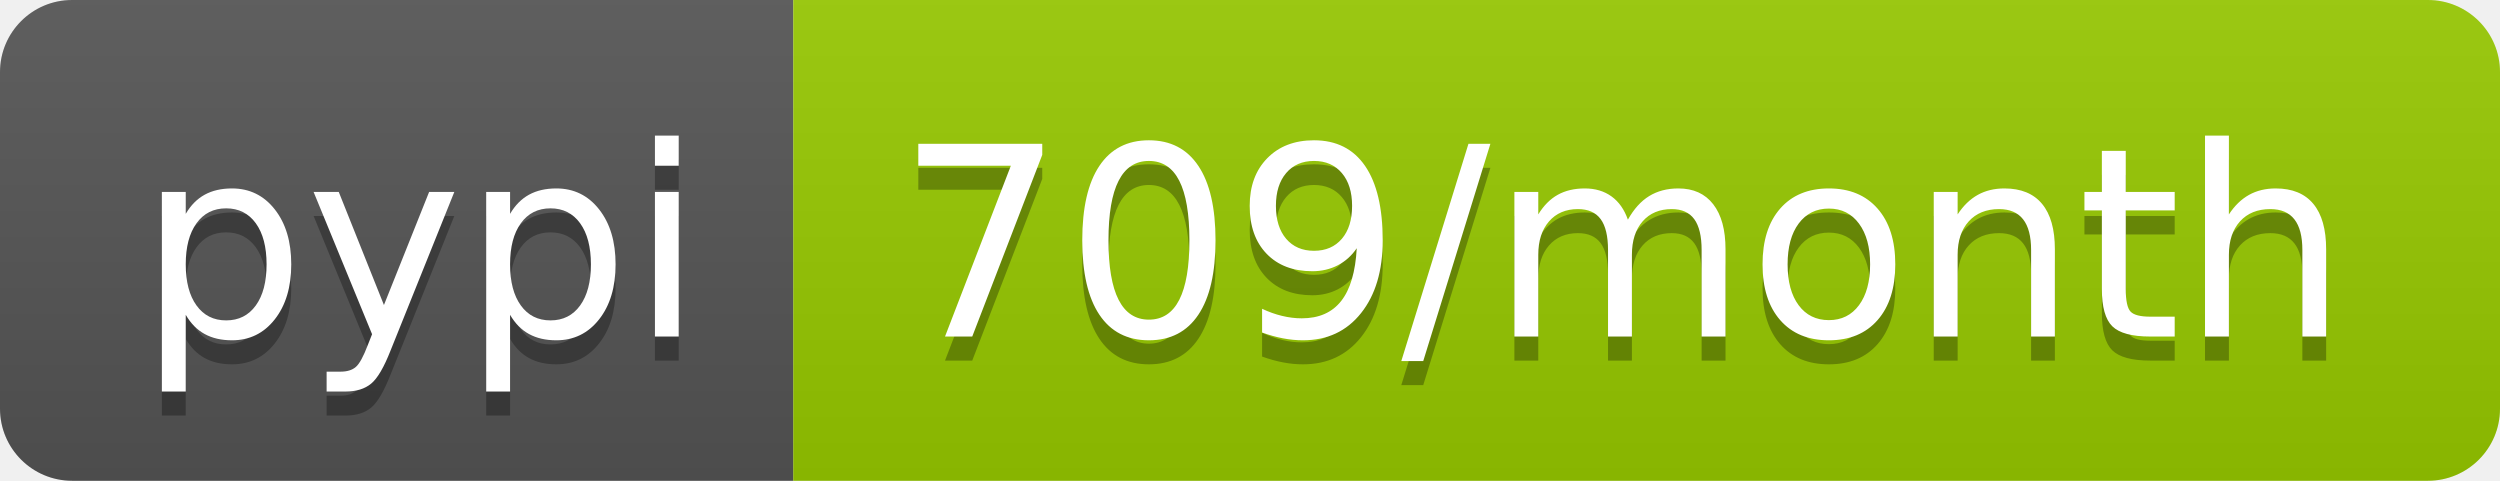
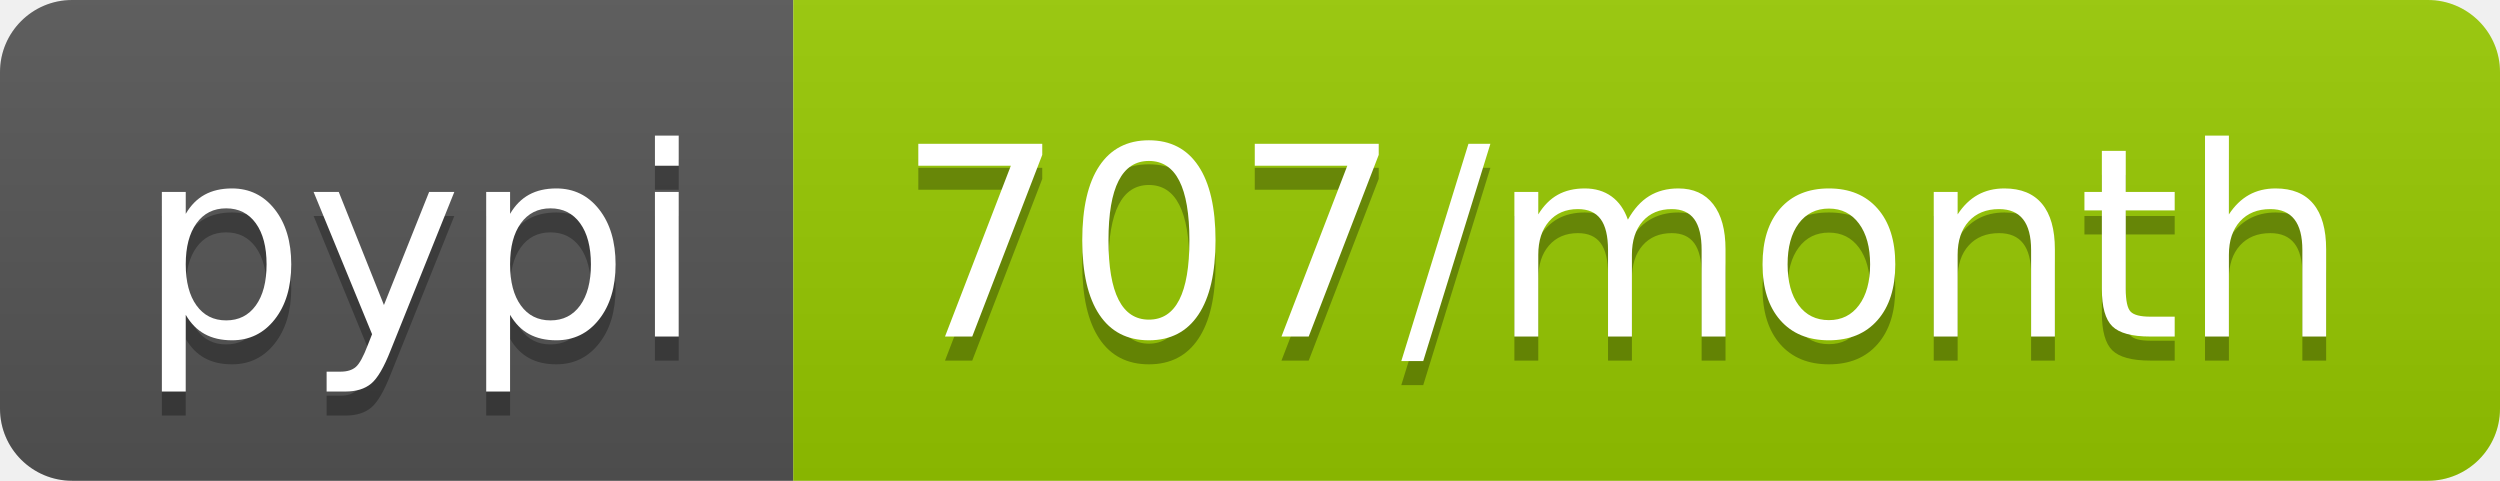
<svg xmlns="http://www.w3.org/2000/svg" width="104" height="20">
  <linearGradient id="b" x2="0" y2="100%">
    <stop offset="0" stop-color="#bbb" stop-opacity=".1" />
    <stop offset="1" stop-opacity=".1" />
  </linearGradient>
  <clipPath id="a">
    <rect width="104" height="20" rx="3" fill="#fff" />
  </clipPath>
  <g clip-path="url(#a)">
    <path fill="#555" d="M0 0h33v20H0z" />
    <path fill="#97ca00" d="M33 0h71v20H33z" />
    <path fill="url(#b)" d="M0 0h104v20H0z" />
  </g>
  <g fill="#fff" text-anchor="middle" font-family="DejaVu Sans,Verdana,Geneva,sans-serif" font-size="110">
    <text x="175" y="150" fill="#010101" fill-opacity=".3" transform="scale(.1)" textLength="230">pypi</text>
    <text x="175" y="140" transform="scale(.1)" textLength="230">pypi</text>
-     <text x="675" y="150" fill="#010101" fill-opacity=".3" transform="scale(.1)" textLength="610">709/month</text>
-     <text x="675" y="140" transform="scale(.1)" textLength="610">709/month</text>
+     <text x="675" y="150" fill="#010101" fill-opacity=".3" transform="scale(.1)" textLength="610">707/month</text>
+     <text x="675" y="140" transform="scale(.1)" textLength="610">707/month</text>
  </g>
</svg>
